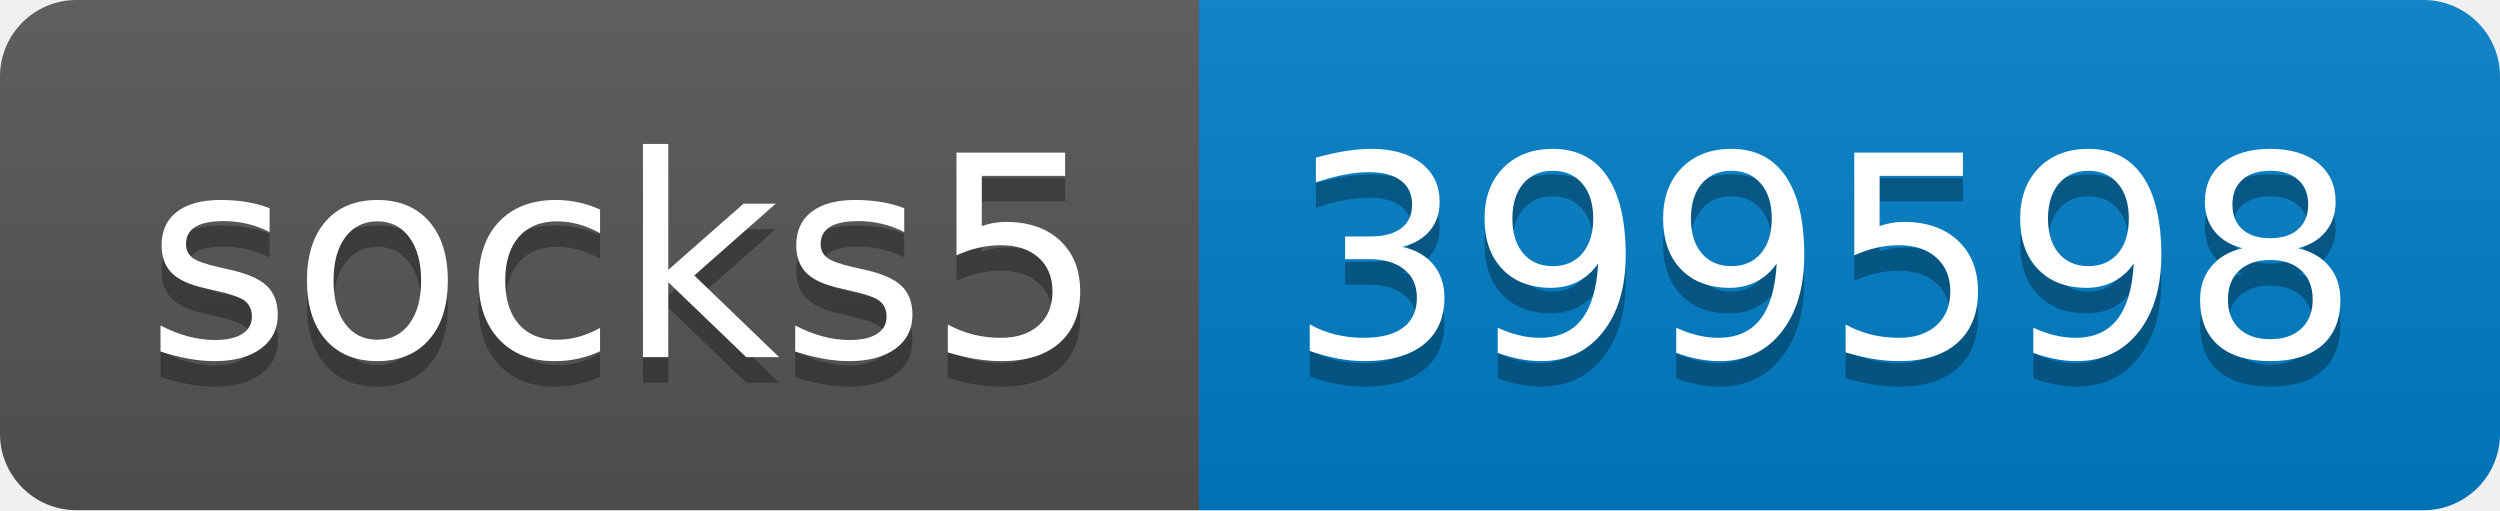
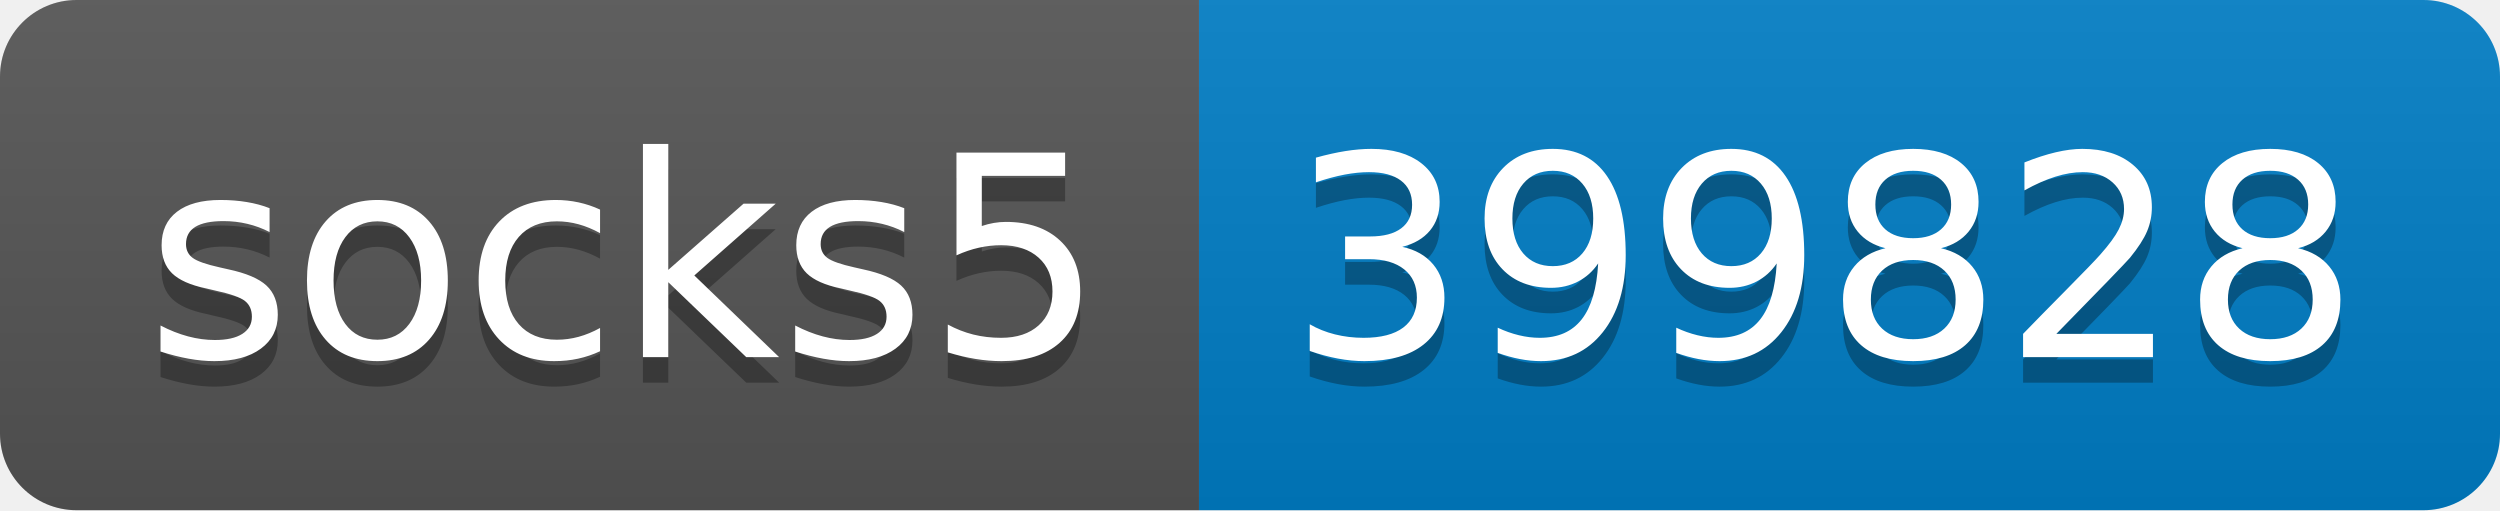
- <svg xmlns="http://www.w3.org/2000/svg" width="98" height="20" role="img" aria-label="socks5: 399598">
+ <svg xmlns="http://www.w3.org/2000/svg" width="98" height="20" role="img" aria-label="socks5: 399828">
  <linearGradient id="s" x2="0" y2="100%">
    <stop offset="0" stop-color="#bbb" stop-opacity=".1" />
    <stop offset="1" stop-opacity=".1" />
  </linearGradient>
  <clipPath id="r">
    <rect width="98" height="20" rx="3" fill="#fff" />
  </clipPath>
  <g clip-path="url(#r)">
    <rect width="47" height="20" fill="#555" />
    <rect x="47" width="51" height="20" fill="#007ec6" />
    <rect width="98" height="20" fill="url(#s)" />
  </g>
  <g fill="#fff" text-anchor="middle" font-family="Verdana,Geneva,DejaVu Sans,sans-serif" text-rendering="geometricPrecision" font-size="110">
    <text aria-hidden="true" x="245" y="150" fill="#010101" fill-opacity=".3" transform="scale(.1)" textLength="370">socks5</text>
    <text x="245" y="140" transform="scale(.1)" fill="#fff" textLength="370">socks5</text>
-     <text aria-hidden="true" x="715" y="150" fill="#010101" fill-opacity=".3" transform="scale(.1)" textLength="410">399598</text>
-     <text x="715" y="140" transform="scale(.1)" fill="#fff" textLength="410">399598</text>
+     <text aria-hidden="true" x="715" y="150" fill="#010101" fill-opacity=".3" transform="scale(.1)" textLength="410">399828</text>
+     <text x="715" y="140" transform="scale(.1)" fill="#fff" textLength="410">399828</text>
  </g>
</svg>
